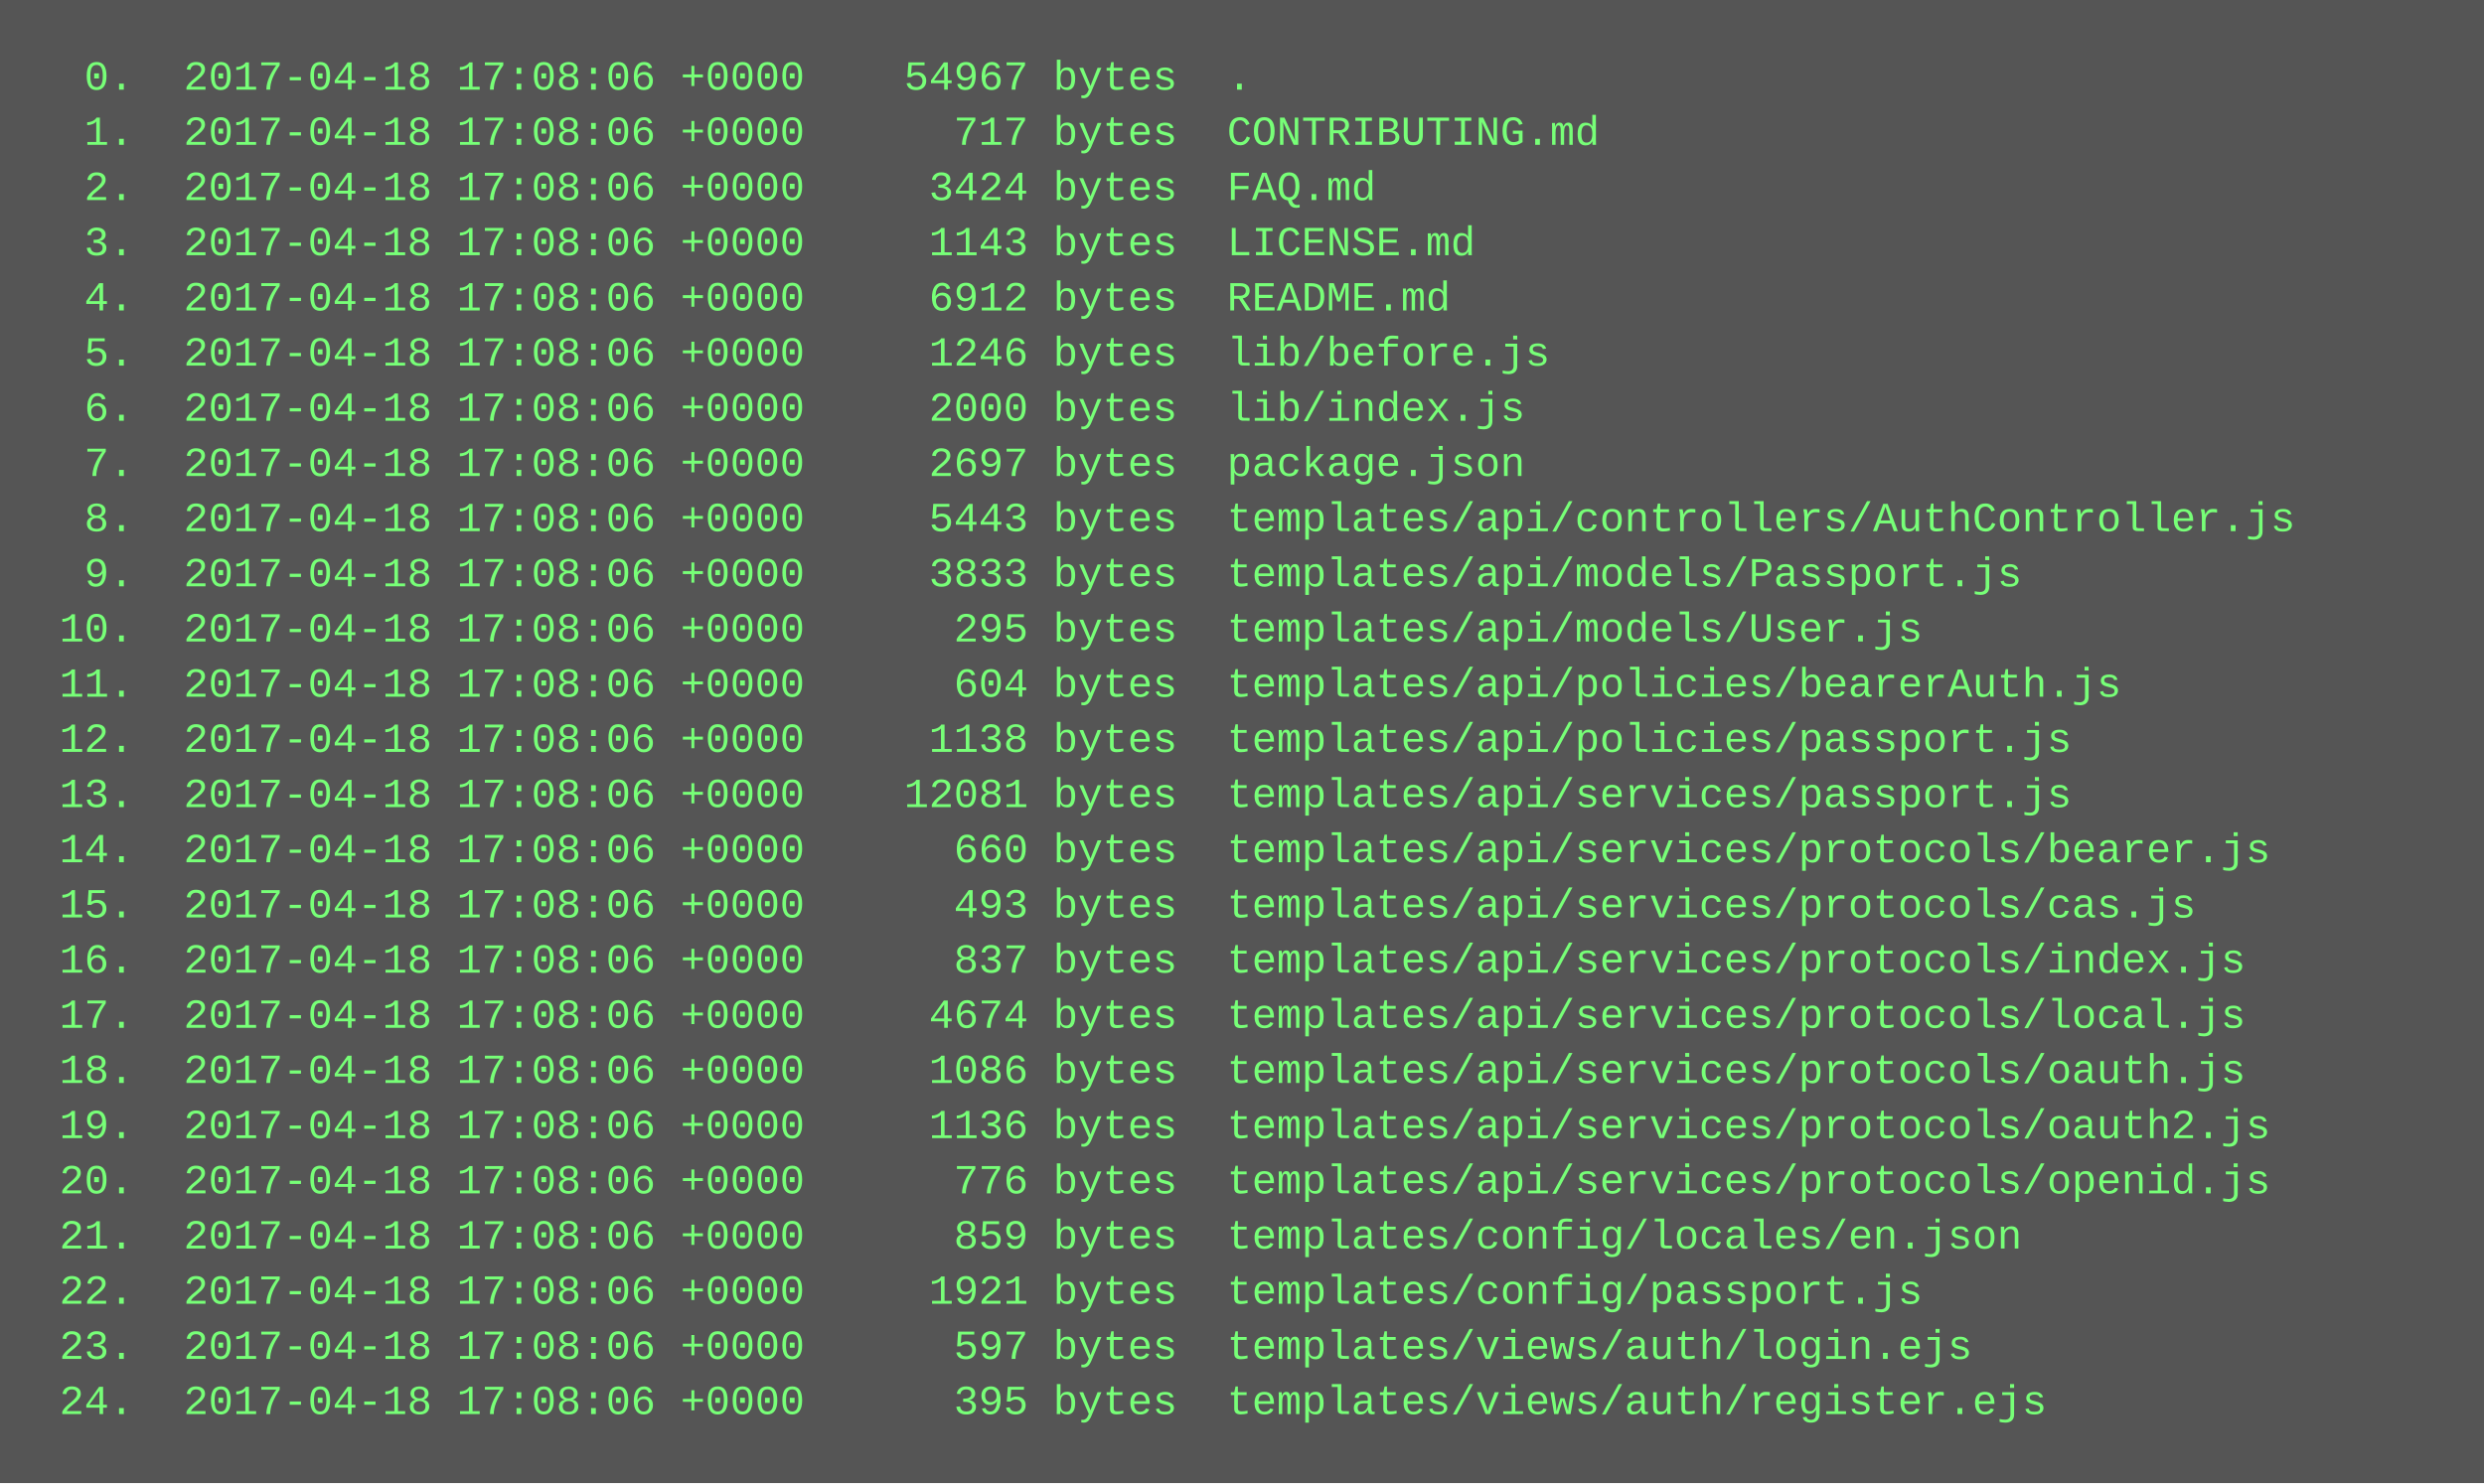
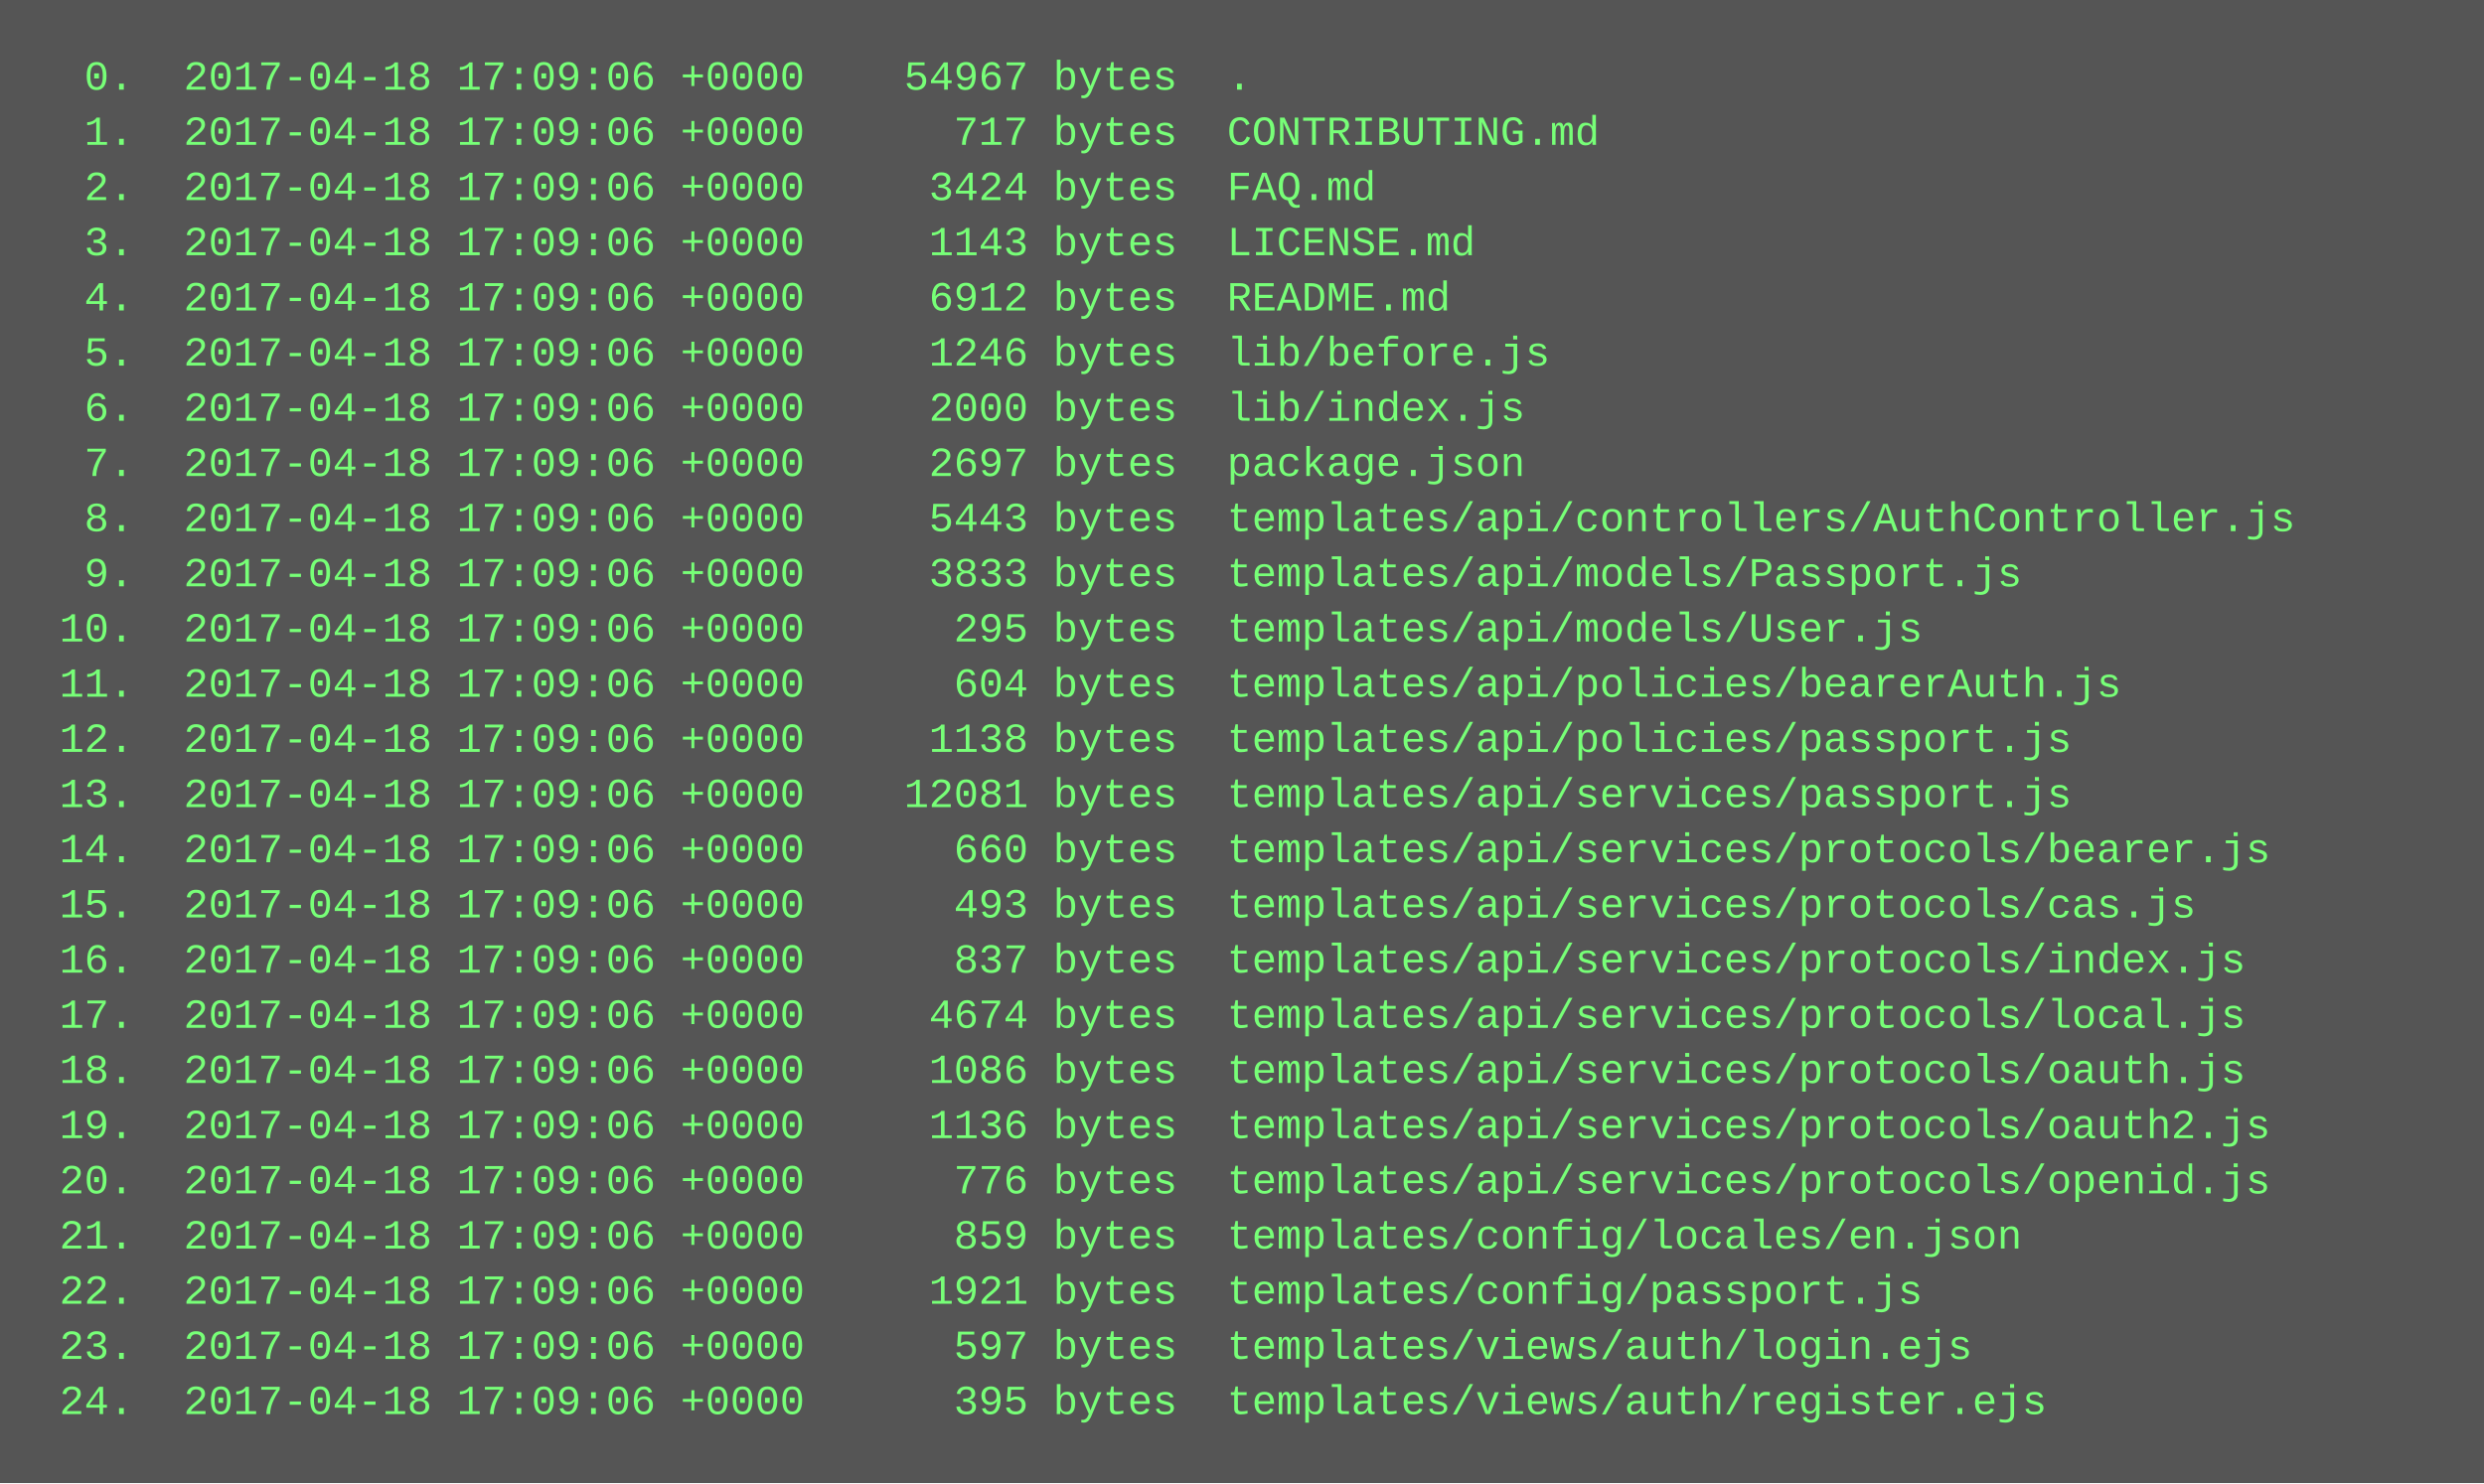
<svg xmlns="http://www.w3.org/2000/svg" height="430" width="720">
  <rect height="430" fill="#555" width="720" />
  <text fill="#7f7" font-family="Courier New" font-size="12" xml:space="preserve">
-     <tspan x="10" y="26">  0.  2017-04-18 17:08:06 +0000    54967 bytes  .</tspan>
-     <tspan x="10" y="42">  1.  2017-04-18 17:08:06 +0000      717 bytes  CONTRIBUTING.md</tspan>
-     <tspan x="10" y="58">  2.  2017-04-18 17:08:06 +0000     3424 bytes  FAQ.md</tspan>
-     <tspan x="10" y="74">  3.  2017-04-18 17:08:06 +0000     1143 bytes  LICENSE.md</tspan>
-     <tspan x="10" y="90">  4.  2017-04-18 17:08:06 +0000     6912 bytes  README.md</tspan>
-     <tspan x="10" y="106">  5.  2017-04-18 17:08:06 +0000     1246 bytes  lib/before.js</tspan>
-     <tspan x="10" y="122">  6.  2017-04-18 17:08:06 +0000     2000 bytes  lib/index.js</tspan>
-     <tspan x="10" y="138">  7.  2017-04-18 17:08:06 +0000     2697 bytes  package.json</tspan>
-     <tspan x="10" y="154">  8.  2017-04-18 17:08:06 +0000     5443 bytes  templates/api/controllers/AuthController.js</tspan>
-     <tspan x="10" y="170">  9.  2017-04-18 17:08:06 +0000     3833 bytes  templates/api/models/Passport.js</tspan>
-     <tspan x="10" y="186"> 10.  2017-04-18 17:08:06 +0000      295 bytes  templates/api/models/User.js</tspan>
-     <tspan x="10" y="202"> 11.  2017-04-18 17:08:06 +0000      604 bytes  templates/api/policies/bearerAuth.js</tspan>
-     <tspan x="10" y="218"> 12.  2017-04-18 17:08:06 +0000     1138 bytes  templates/api/policies/passport.js</tspan>
-     <tspan x="10" y="234"> 13.  2017-04-18 17:08:06 +0000    12081 bytes  templates/api/services/passport.js</tspan>
-     <tspan x="10" y="250"> 14.  2017-04-18 17:08:06 +0000      660 bytes  templates/api/services/protocols/bearer.js</tspan>
-     <tspan x="10" y="266"> 15.  2017-04-18 17:08:06 +0000      493 bytes  templates/api/services/protocols/cas.js</tspan>
-     <tspan x="10" y="282"> 16.  2017-04-18 17:08:06 +0000      837 bytes  templates/api/services/protocols/index.js</tspan>
-     <tspan x="10" y="298"> 17.  2017-04-18 17:08:06 +0000     4674 bytes  templates/api/services/protocols/local.js</tspan>
-     <tspan x="10" y="314"> 18.  2017-04-18 17:08:06 +0000     1086 bytes  templates/api/services/protocols/oauth.js</tspan>
-     <tspan x="10" y="330"> 19.  2017-04-18 17:08:06 +0000     1136 bytes  templates/api/services/protocols/oauth2.js</tspan>
-     <tspan x="10" y="346"> 20.  2017-04-18 17:08:06 +0000      776 bytes  templates/api/services/protocols/openid.js</tspan>
-     <tspan x="10" y="362"> 21.  2017-04-18 17:08:06 +0000      859 bytes  templates/config/locales/en.json</tspan>
-     <tspan x="10" y="378"> 22.  2017-04-18 17:08:06 +0000     1921 bytes  templates/config/passport.js</tspan>
-     <tspan x="10" y="394"> 23.  2017-04-18 17:08:06 +0000      597 bytes  templates/views/auth/login.ejs</tspan>
-     <tspan x="10" y="410"> 24.  2017-04-18 17:08:06 +0000      395 bytes  templates/views/auth/register.ejs</tspan>
+     <tspan x="10" y="26">  0.  2017-04-18 17:09:06 +0000    54967 bytes  .</tspan>
+     <tspan x="10" y="42">  1.  2017-04-18 17:09:06 +0000      717 bytes  CONTRIBUTING.md</tspan>
+     <tspan x="10" y="58">  2.  2017-04-18 17:09:06 +0000     3424 bytes  FAQ.md</tspan>
+     <tspan x="10" y="74">  3.  2017-04-18 17:09:06 +0000     1143 bytes  LICENSE.md</tspan>
+     <tspan x="10" y="90">  4.  2017-04-18 17:09:06 +0000     6912 bytes  README.md</tspan>
+     <tspan x="10" y="106">  5.  2017-04-18 17:09:06 +0000     1246 bytes  lib/before.js</tspan>
+     <tspan x="10" y="122">  6.  2017-04-18 17:09:06 +0000     2000 bytes  lib/index.js</tspan>
+     <tspan x="10" y="138">  7.  2017-04-18 17:09:06 +0000     2697 bytes  package.json</tspan>
+     <tspan x="10" y="154">  8.  2017-04-18 17:09:06 +0000     5443 bytes  templates/api/controllers/AuthController.js</tspan>
+     <tspan x="10" y="170">  9.  2017-04-18 17:09:06 +0000     3833 bytes  templates/api/models/Passport.js</tspan>
+     <tspan x="10" y="186"> 10.  2017-04-18 17:09:06 +0000      295 bytes  templates/api/models/User.js</tspan>
+     <tspan x="10" y="202"> 11.  2017-04-18 17:09:06 +0000      604 bytes  templates/api/policies/bearerAuth.js</tspan>
+     <tspan x="10" y="218"> 12.  2017-04-18 17:09:06 +0000     1138 bytes  templates/api/policies/passport.js</tspan>
+     <tspan x="10" y="234"> 13.  2017-04-18 17:09:06 +0000    12081 bytes  templates/api/services/passport.js</tspan>
+     <tspan x="10" y="250"> 14.  2017-04-18 17:09:06 +0000      660 bytes  templates/api/services/protocols/bearer.js</tspan>
+     <tspan x="10" y="266"> 15.  2017-04-18 17:09:06 +0000      493 bytes  templates/api/services/protocols/cas.js</tspan>
+     <tspan x="10" y="282"> 16.  2017-04-18 17:09:06 +0000      837 bytes  templates/api/services/protocols/index.js</tspan>
+     <tspan x="10" y="298"> 17.  2017-04-18 17:09:06 +0000     4674 bytes  templates/api/services/protocols/local.js</tspan>
+     <tspan x="10" y="314"> 18.  2017-04-18 17:09:06 +0000     1086 bytes  templates/api/services/protocols/oauth.js</tspan>
+     <tspan x="10" y="330"> 19.  2017-04-18 17:09:06 +0000     1136 bytes  templates/api/services/protocols/oauth2.js</tspan>
+     <tspan x="10" y="346"> 20.  2017-04-18 17:09:06 +0000      776 bytes  templates/api/services/protocols/openid.js</tspan>
+     <tspan x="10" y="362"> 21.  2017-04-18 17:09:06 +0000      859 bytes  templates/config/locales/en.json</tspan>
+     <tspan x="10" y="378"> 22.  2017-04-18 17:09:06 +0000     1921 bytes  templates/config/passport.js</tspan>
+     <tspan x="10" y="394"> 23.  2017-04-18 17:09:06 +0000      597 bytes  templates/views/auth/login.ejs</tspan>
+     <tspan x="10" y="410"> 24.  2017-04-18 17:09:06 +0000      395 bytes  templates/views/auth/register.ejs</tspan>
  </text>
</svg>
